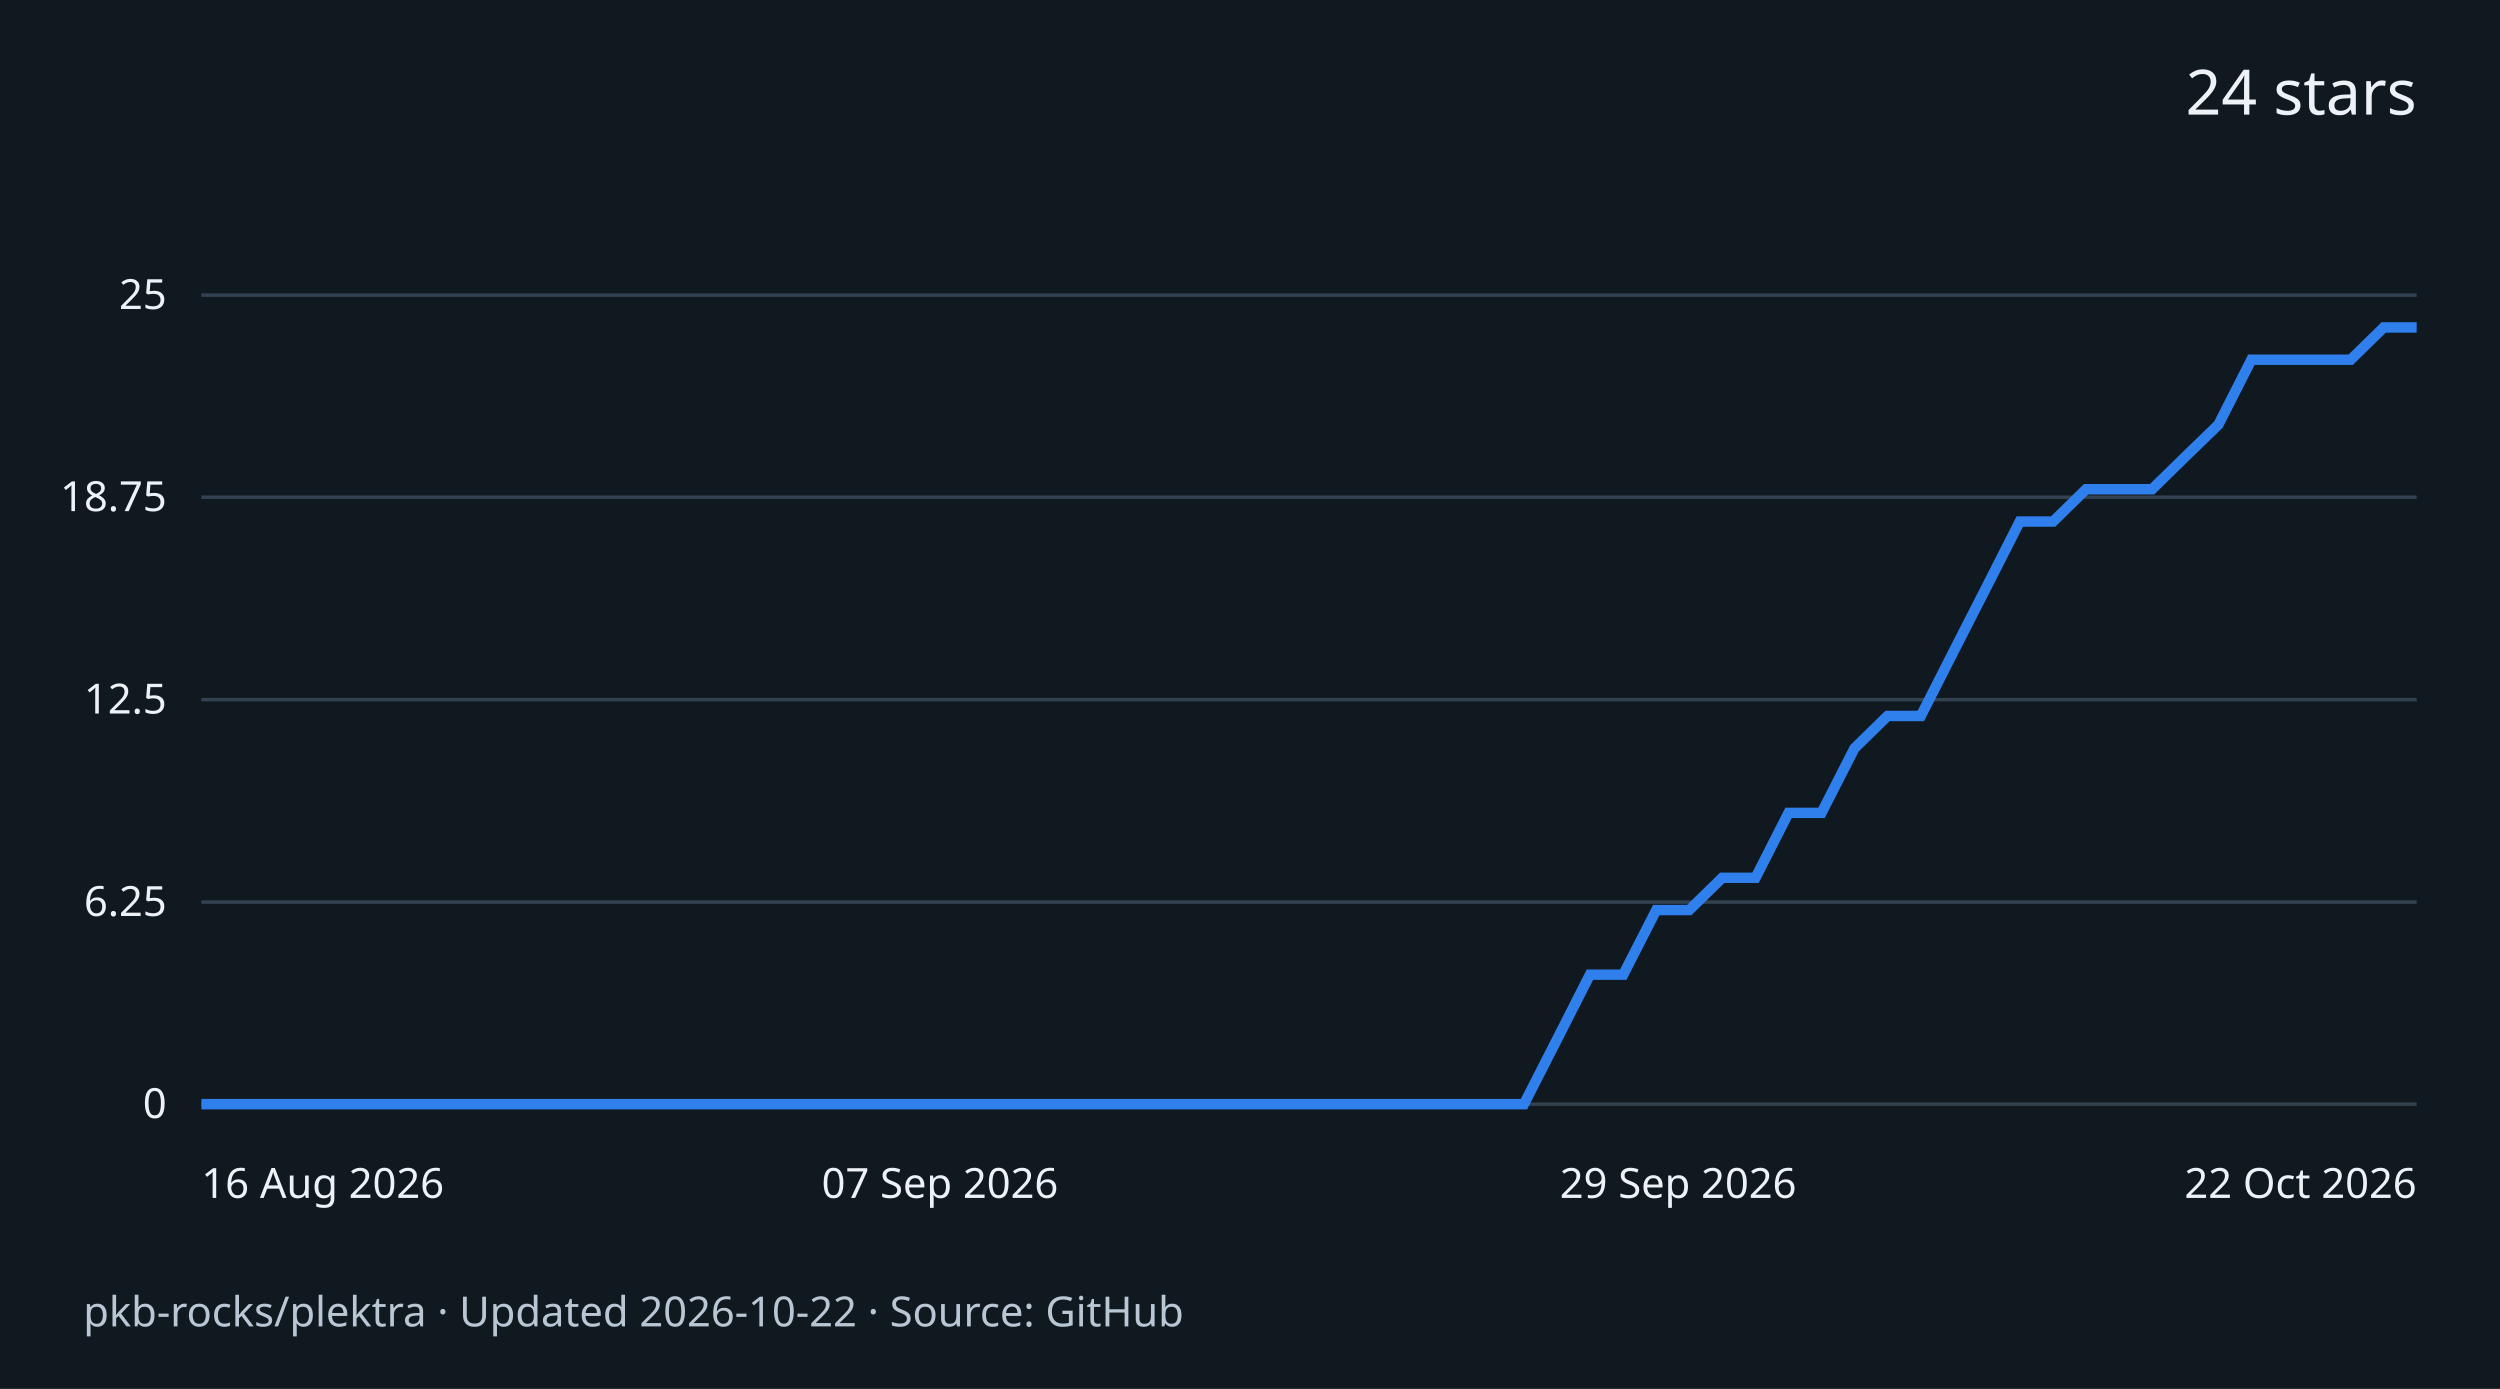
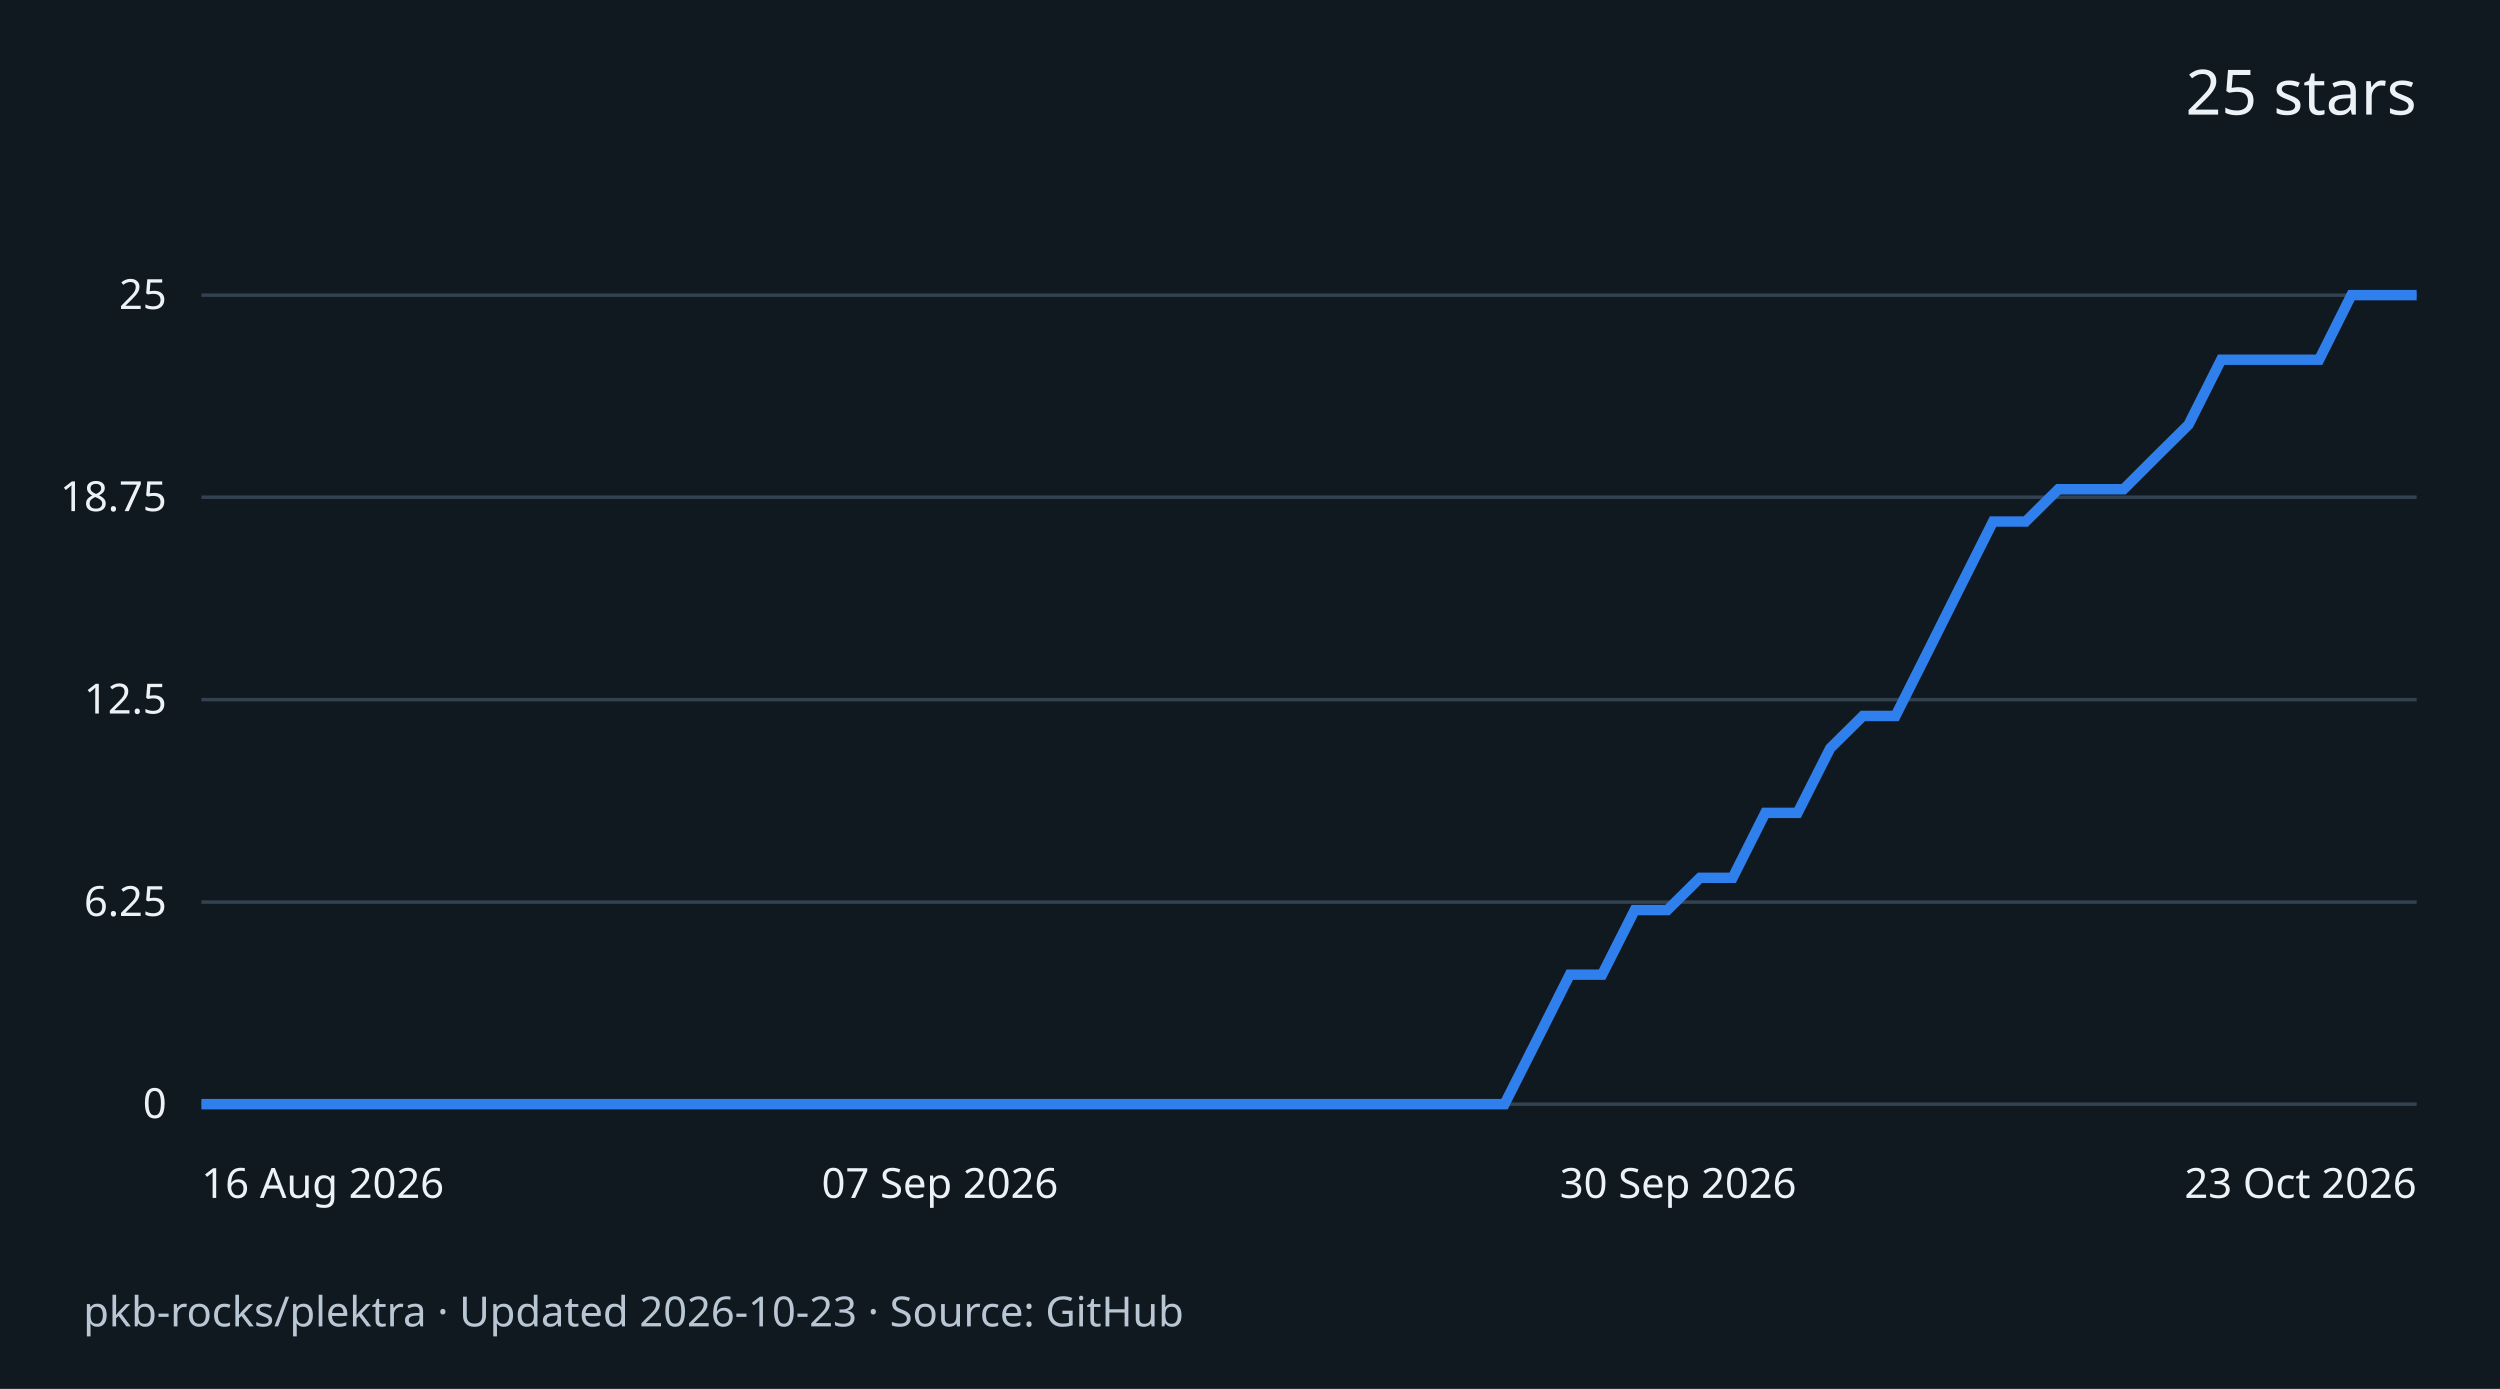
<svg xmlns="http://www.w3.org/2000/svg" width="720" height="400" viewBox="0 0 720 400" role="img" aria-labelledby="title desc">
  <rect width="720" height="400" fill="#101820" />
  <g font-family="system-ui,sans-serif" fill="#edf2f7">
-     <text x="696" y="33" text-anchor="end" font-size="18">24 stars</text>
+     <text x="696" y="33" text-anchor="end" font-size="18">25 stars</text>
    <path d="M58 318.0H696" stroke="#334250" />
    <text x="48" y="322.0" text-anchor="end" font-size="12">0</text>
    <path d="M58 259.8H696" stroke="#334250" />
    <text x="48" y="263.8" text-anchor="end" font-size="12">6.25</text>
    <path d="M58 201.5H696" stroke="#334250" />
    <text x="48" y="205.5" text-anchor="end" font-size="12">12.5</text>
    <path d="M58 143.2H696" stroke="#334250" />
    <text x="48" y="147.2" text-anchor="end" font-size="12">18.75</text>
    <path d="M58 85.0H696" stroke="#334250" />
    <text x="48" y="89.0" text-anchor="end" font-size="12">25</text>
-     <path d="M58.0 318.0 L67.5 318.0 L77.0 318.0 L86.6 318.0 L96.1 318.0 L105.6 318.0 L115.1 318.0 L124.7 318.0 L134.2 318.0 L143.7 318.0 L153.2 318.0 L162.7 318.0 L172.3 318.0 L181.8 318.0 L191.3 318.0 L200.8 318.0 L210.4 318.0 L219.9 318.0 L229.4 318.0 L238.9 318.0 L248.4 318.0 L258.0 318.0 L267.5 318.0 L277.0 318.0 L286.5 318.0 L296.1 318.0 L305.6 318.0 L315.1 318.0 L324.6 318.0 L334.1 318.0 L343.7 318.0 L353.2 318.0 L362.7 318.0 L372.2 318.0 L381.8 318.0 L391.3 318.0 L400.8 318.0 L410.3 318.0 L419.9 318.0 L429.4 318.0 L438.9 318.0 L448.4 299.4 L457.9 280.7 L467.5 280.7 L477.0 262.1 L486.5 262.1 L496.0 252.8 L505.6 252.8 L515.1 234.1 L524.6 234.1 L534.1 215.5 L543.6 206.2 L553.2 206.2 L562.7 187.5 L572.2 168.9 L581.7 150.2 L591.3 150.2 L600.8 140.9 L610.3 140.9 L619.8 140.9 L629.3 131.6 L638.9 122.3 L648.4 103.6 L657.9 103.6 L667.4 103.6 L677.0 103.6 L686.5 94.3 L696.0 94.3" fill="none" stroke="#2f80ed" stroke-width="3" />
+     <path d="M58.0 318.0 L67.4 318.0 L76.8 318.0 L86.1 318.0 L95.5 318.0 L104.9 318.0 L114.3 318.0 L123.7 318.0 L133.1 318.0 L142.4 318.0 L151.8 318.0 L161.2 318.0 L170.6 318.0 L180.0 318.0 L189.4 318.0 L198.7 318.0 L208.1 318.0 L217.5 318.0 L226.9 318.0 L236.3 318.0 L245.6 318.0 L255.0 318.0 L264.4 318.0 L273.8 318.0 L283.2 318.0 L292.6 318.0 L301.9 318.0 L311.3 318.0 L320.7 318.0 L330.1 318.0 L339.5 318.0 L348.9 318.0 L358.2 318.0 L367.6 318.0 L377.0 318.0 L386.4 318.0 L395.8 318.0 L405.1 318.0 L414.5 318.0 L423.9 318.0 L433.3 318.0 L442.7 299.4 L452.1 280.7 L461.4 280.7 L470.8 262.1 L480.2 262.1 L489.6 252.8 L499.0 252.8 L508.4 234.1 L517.7 234.1 L527.1 215.5 L536.5 206.2 L545.9 206.2 L555.3 187.5 L564.6 168.9 L574.0 150.2 L583.4 150.2 L592.8 140.9 L602.2 140.9 L611.6 140.9 L620.9 131.6 L630.3 122.3 L639.7 103.6 L649.1 103.6 L658.5 103.6 L667.9 103.6 L677.2 85.0 L686.6 85.0 L696.0 85.0" fill="none" stroke="#2f80ed" stroke-width="3" />
    <text x="58.0" y="345" text-anchor="start" font-size="12">16 Aug 2026</text>
    <text x="270.7" y="345" text-anchor="middle" font-size="12">07 Sep 2026</text>
-     <text x="483.3" y="345" text-anchor="middle" font-size="12">29 Sep 2026</text>
-     <text x="696.0" y="345" text-anchor="end" font-size="12">22 Oct 2026</text>
-     <text x="24" y="382" font-size="12" fill="#b9c6d3">pkb-rocks/plektra · Updated 2026-10-22 · Source: GitHub</text>
+     <text x="483.3" y="345" text-anchor="middle" font-size="12">30 Sep 2026</text>
+     <text x="696.0" y="345" text-anchor="end" font-size="12">23 Oct 2026</text>
+     <text x="24" y="382" font-size="12" fill="#b9c6d3">pkb-rocks/plektra · Updated 2026-10-23 · Source: GitHub</text>
  </g>
</svg>
